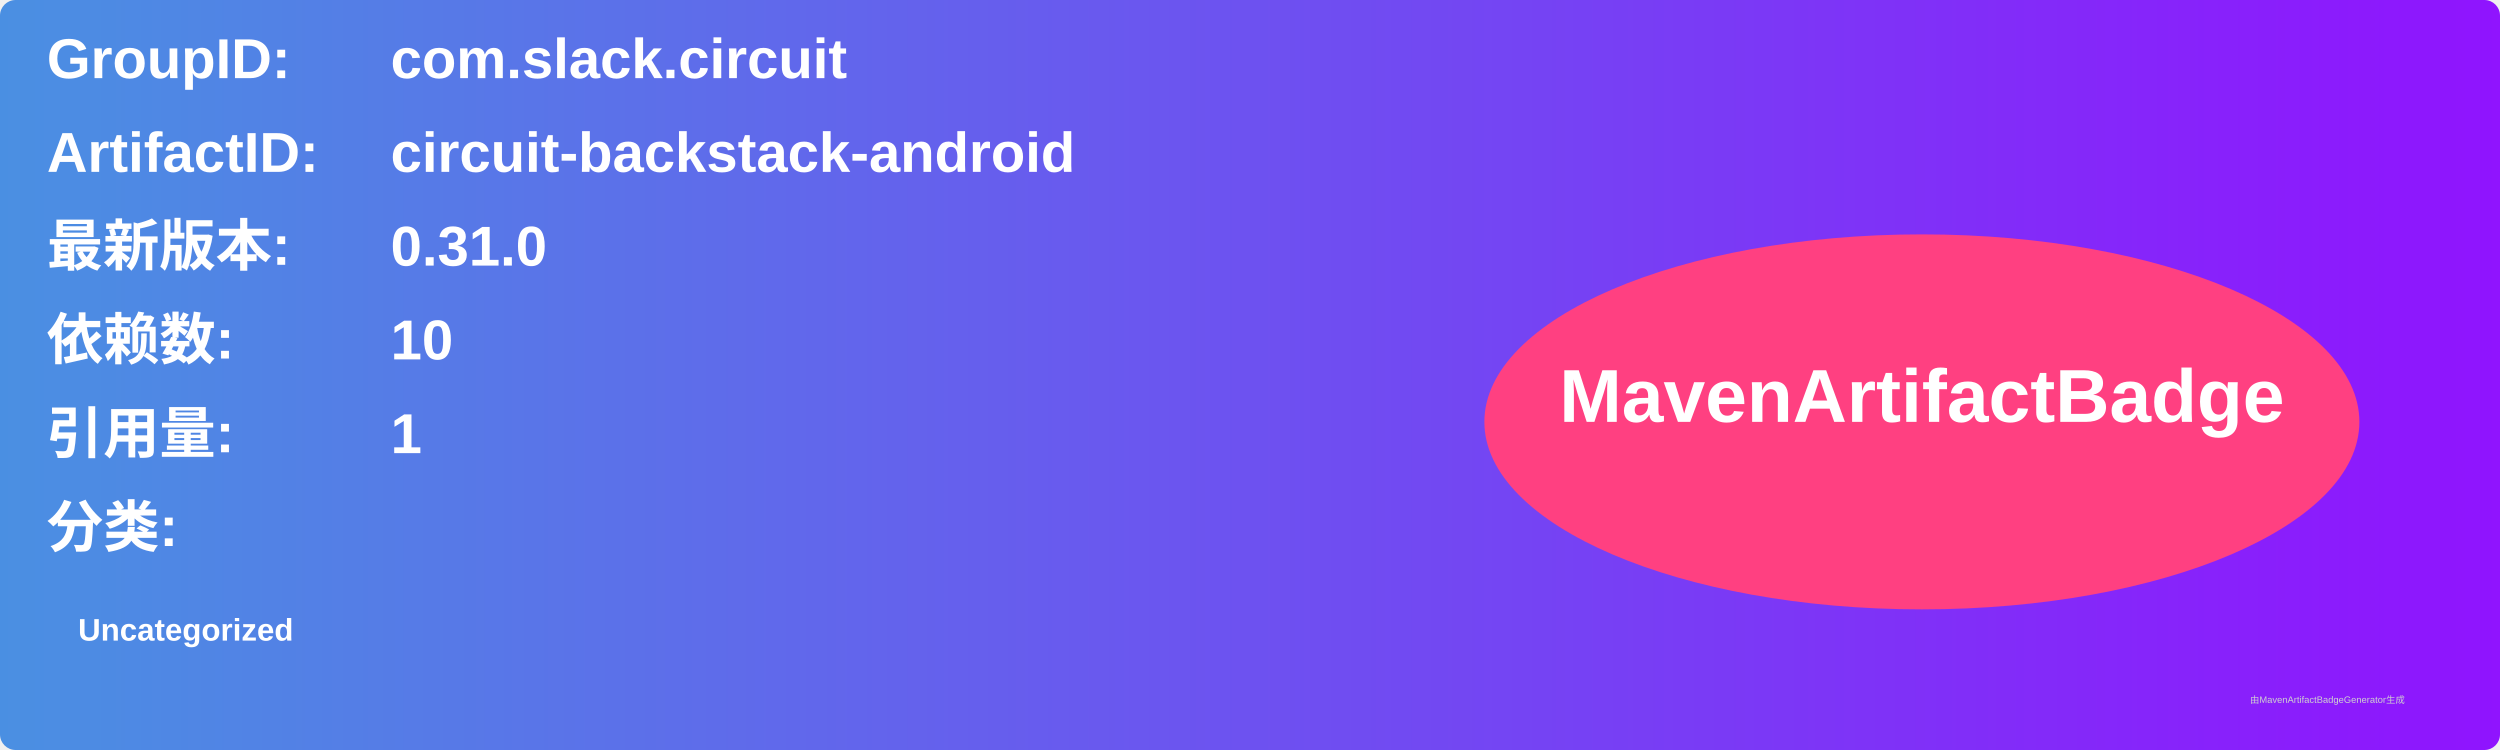
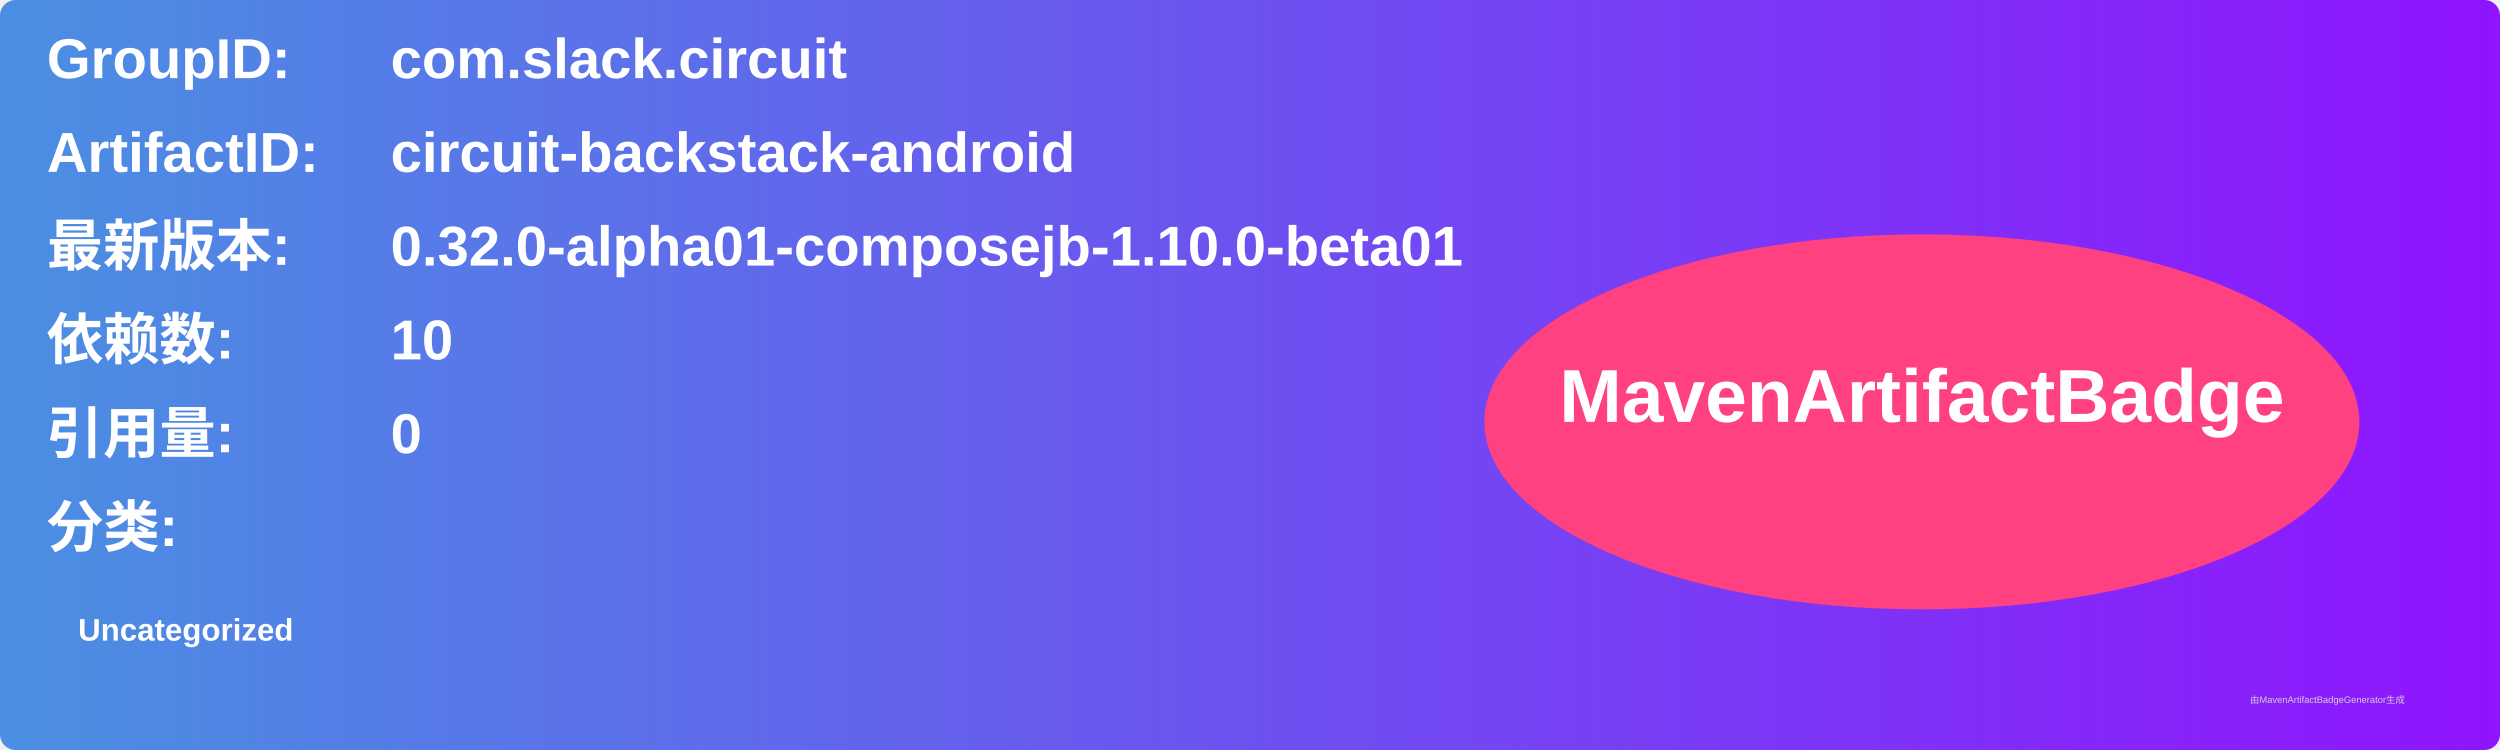
<svg xmlns="http://www.w3.org/2000/svg" width="800" height="240" viewBox="0 0 800 240">
  <linearGradient id="grad" x1="0%" y1="0%" x2="100%" y2="0%">
    <stop offset="0%" stop-color="#4a90e2" />
    <stop offset="100%" stop-color="#9013fe" />
  </linearGradient>
  <rect width="100%" height="100%" rx="5" ry="5" fill="url(#grad)" />
  <g transform="translate(15, 15)">
    <text x="0" y="10" font-family="Arial" font-size="18" fill="white" font-weight="bold" width="260">GroupID:</text>
    <text x="110" y="10" font-family="Arial" font-size="18" fill="white" font-weight="bold" width="460">com.slack.circuit</text>
    <text x="0" y="40" font-family="Arial" font-size="18" fill="white" font-weight="bold" width="260">ArtifactID:</text>
    <text x="110" y="40" font-family="Arial" font-size="18" fill="white" font-weight="bold" width="460">circuit-backstack-android</text>
    <text x="0" y="70" font-family="Arial" font-size="18" fill="white" font-weight="bold">最新版本:</text>
    <text x="110" y="70" font-family="Arial" font-size="18" fill="white" font-weight="bold">
-       <tspan font-weight="bold">0.31.0</tspan>
+       <tspan font-weight="bold">0.32.0-alpha01-composejb-1.10.0-beta01</tspan>
    </text>
    <text x="0" y="100" font-family="Arial" font-size="18" fill="white" font-weight="bold">依赖数: </text>
    <text x="110" y="100" font-family="Arial" font-size="18" fill="white">
      <tspan font-weight="bold">10</tspan>
    </text>
    <text x="0" y="130" font-family="Arial" font-size="18" fill="white" font-weight="bold">引用量: </text>
    <text x="110" y="130" font-family="Arial" font-size="18" fill="white">
-       <tspan font-weight="bold">1</tspan>
+       <tspan font-weight="bold">0</tspan>
    </text>
    <text x="0" y="160" font-family="Arial" font-size="18" fill="white" font-weight="bold">分类:</text>
    <text x="10" y="190" font-family="Arial" font-size="10" fill="white">
      <tspan font-weight="bold">Uncategorized</tspan>
    </text>
    <ellipse cx="600" cy="120" rx="140" ry="60" fill="#ff4081" />
    <text x="600" y="120" text-anchor="middle" font-family="Arial" font-size="24" fill="white" font-weight="bold">MavenArtifactBadge</text>
  </g>
  <text x="720" y="225" font-family="Arial" font-size="3" fill="#d0d0d0">由MavenArtifactBadgeGenerator生成</text>
</svg>
